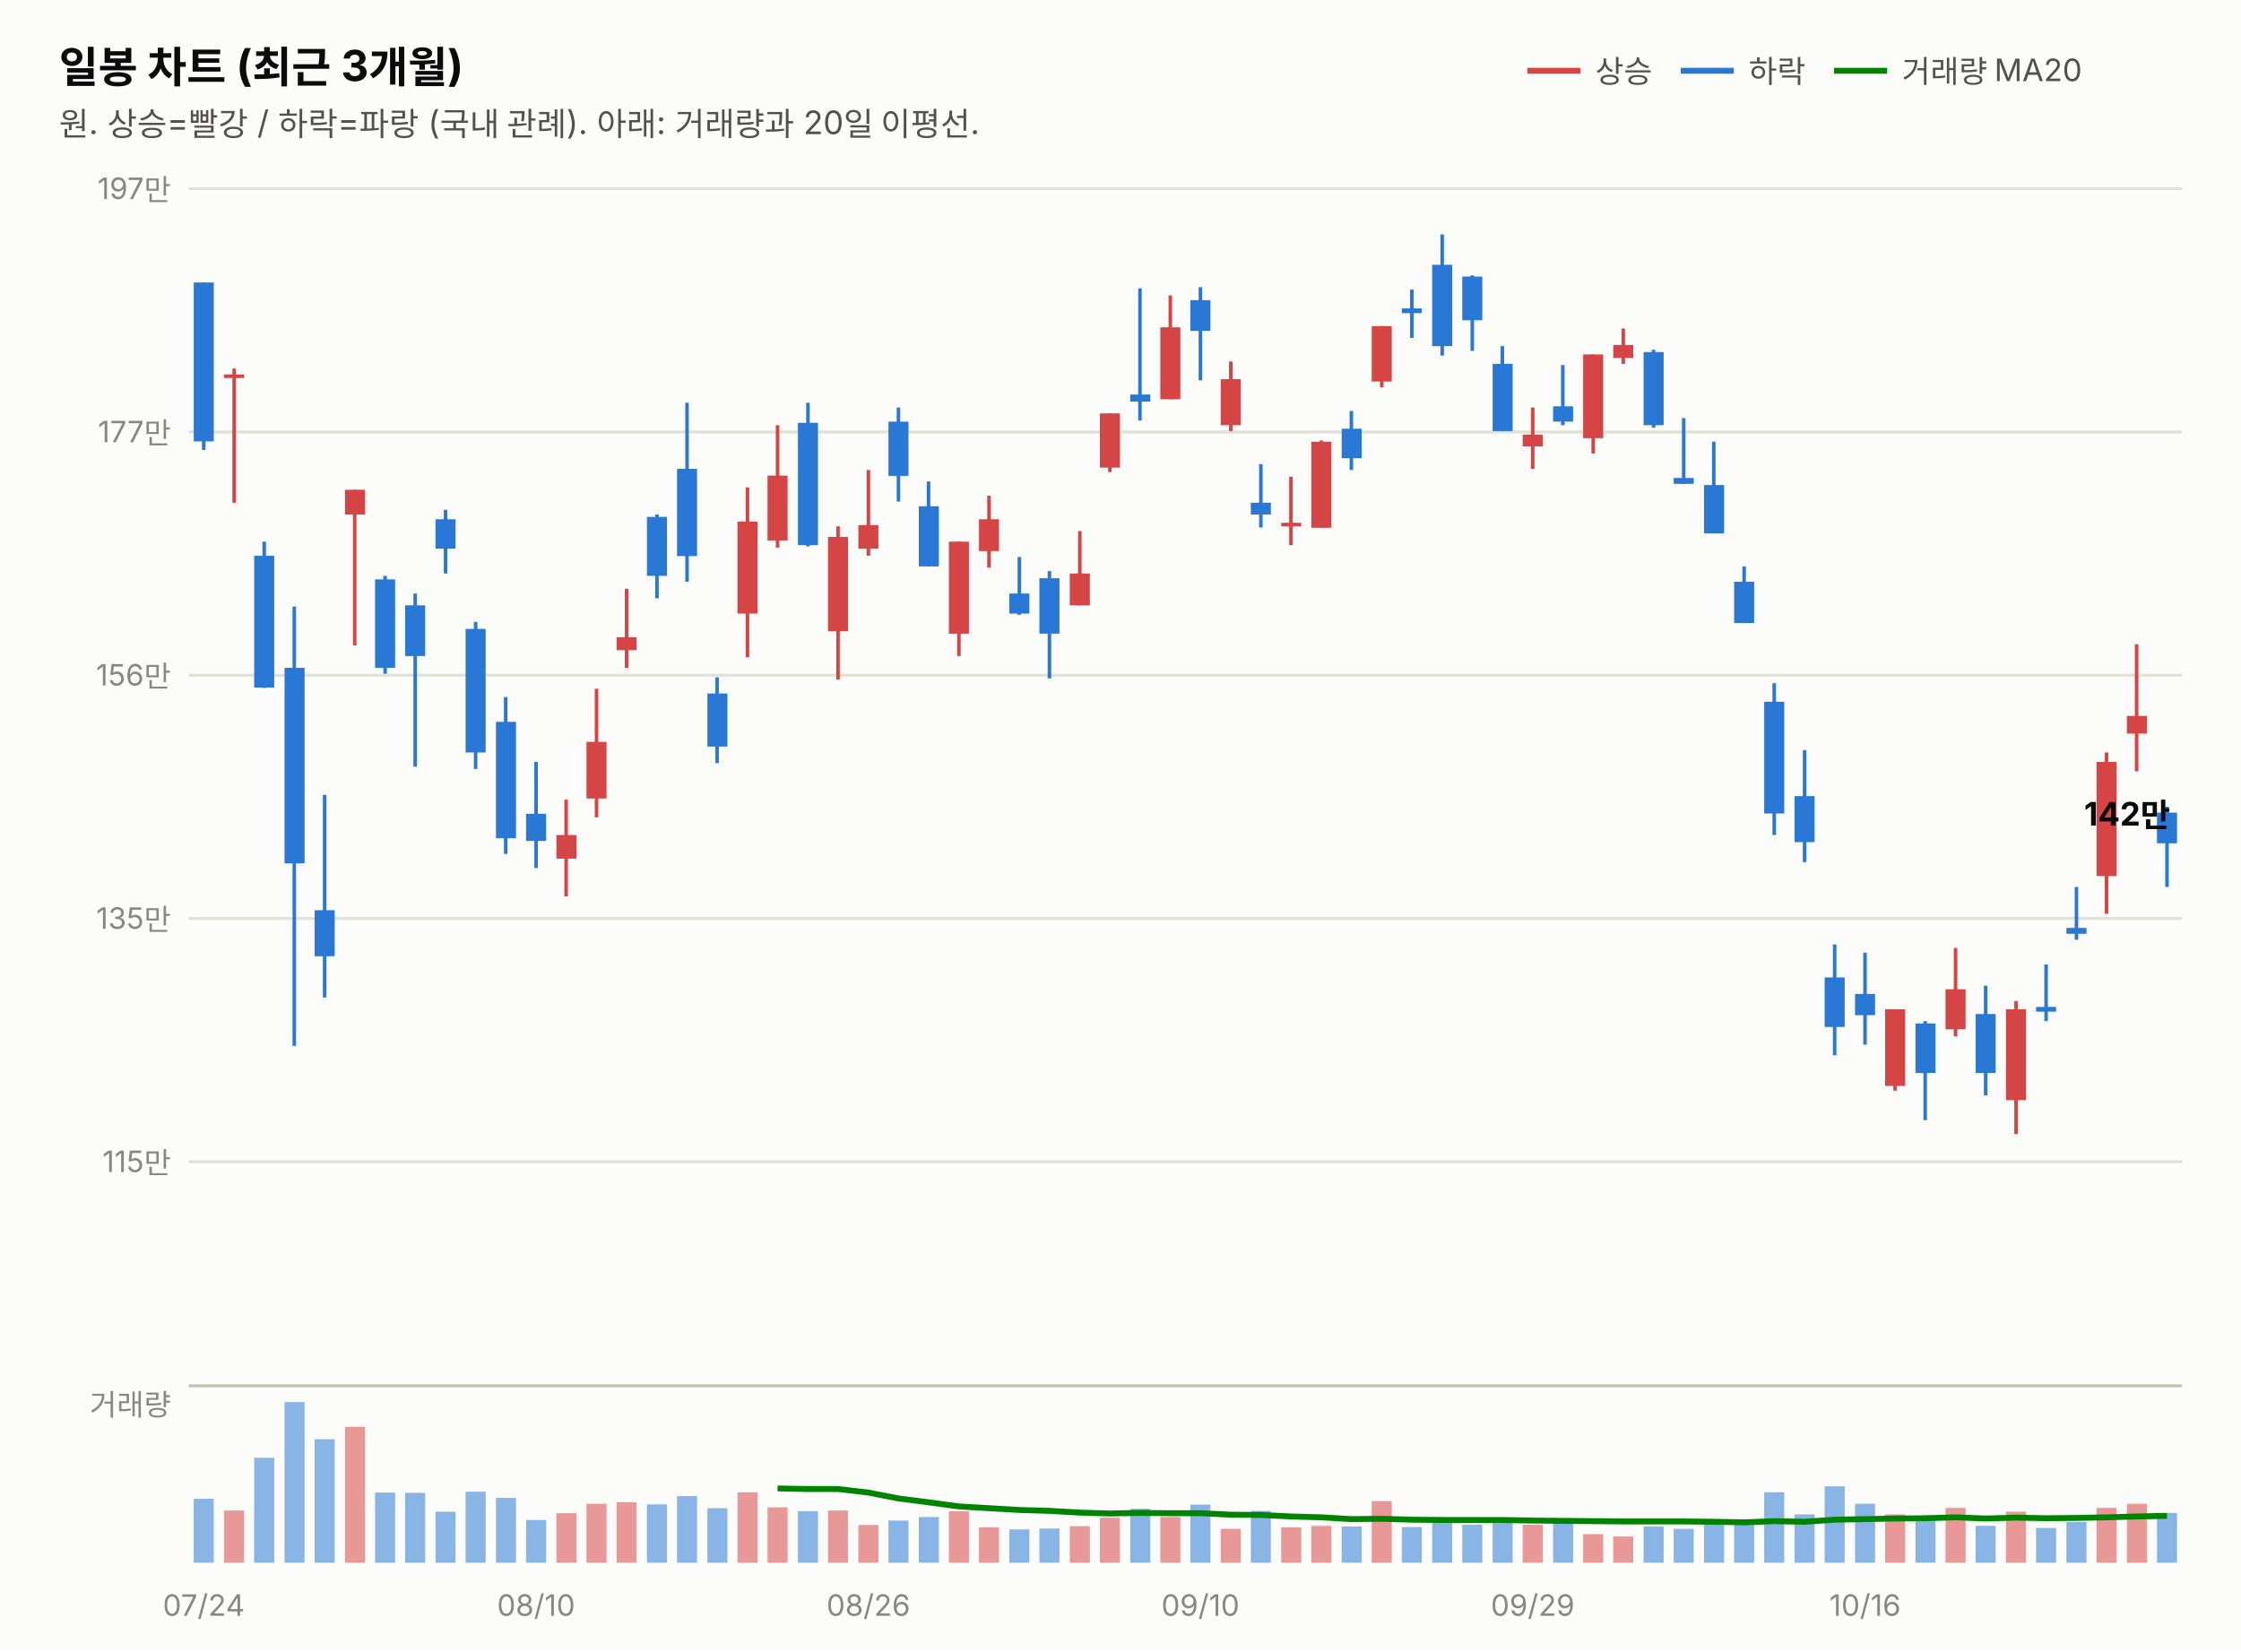
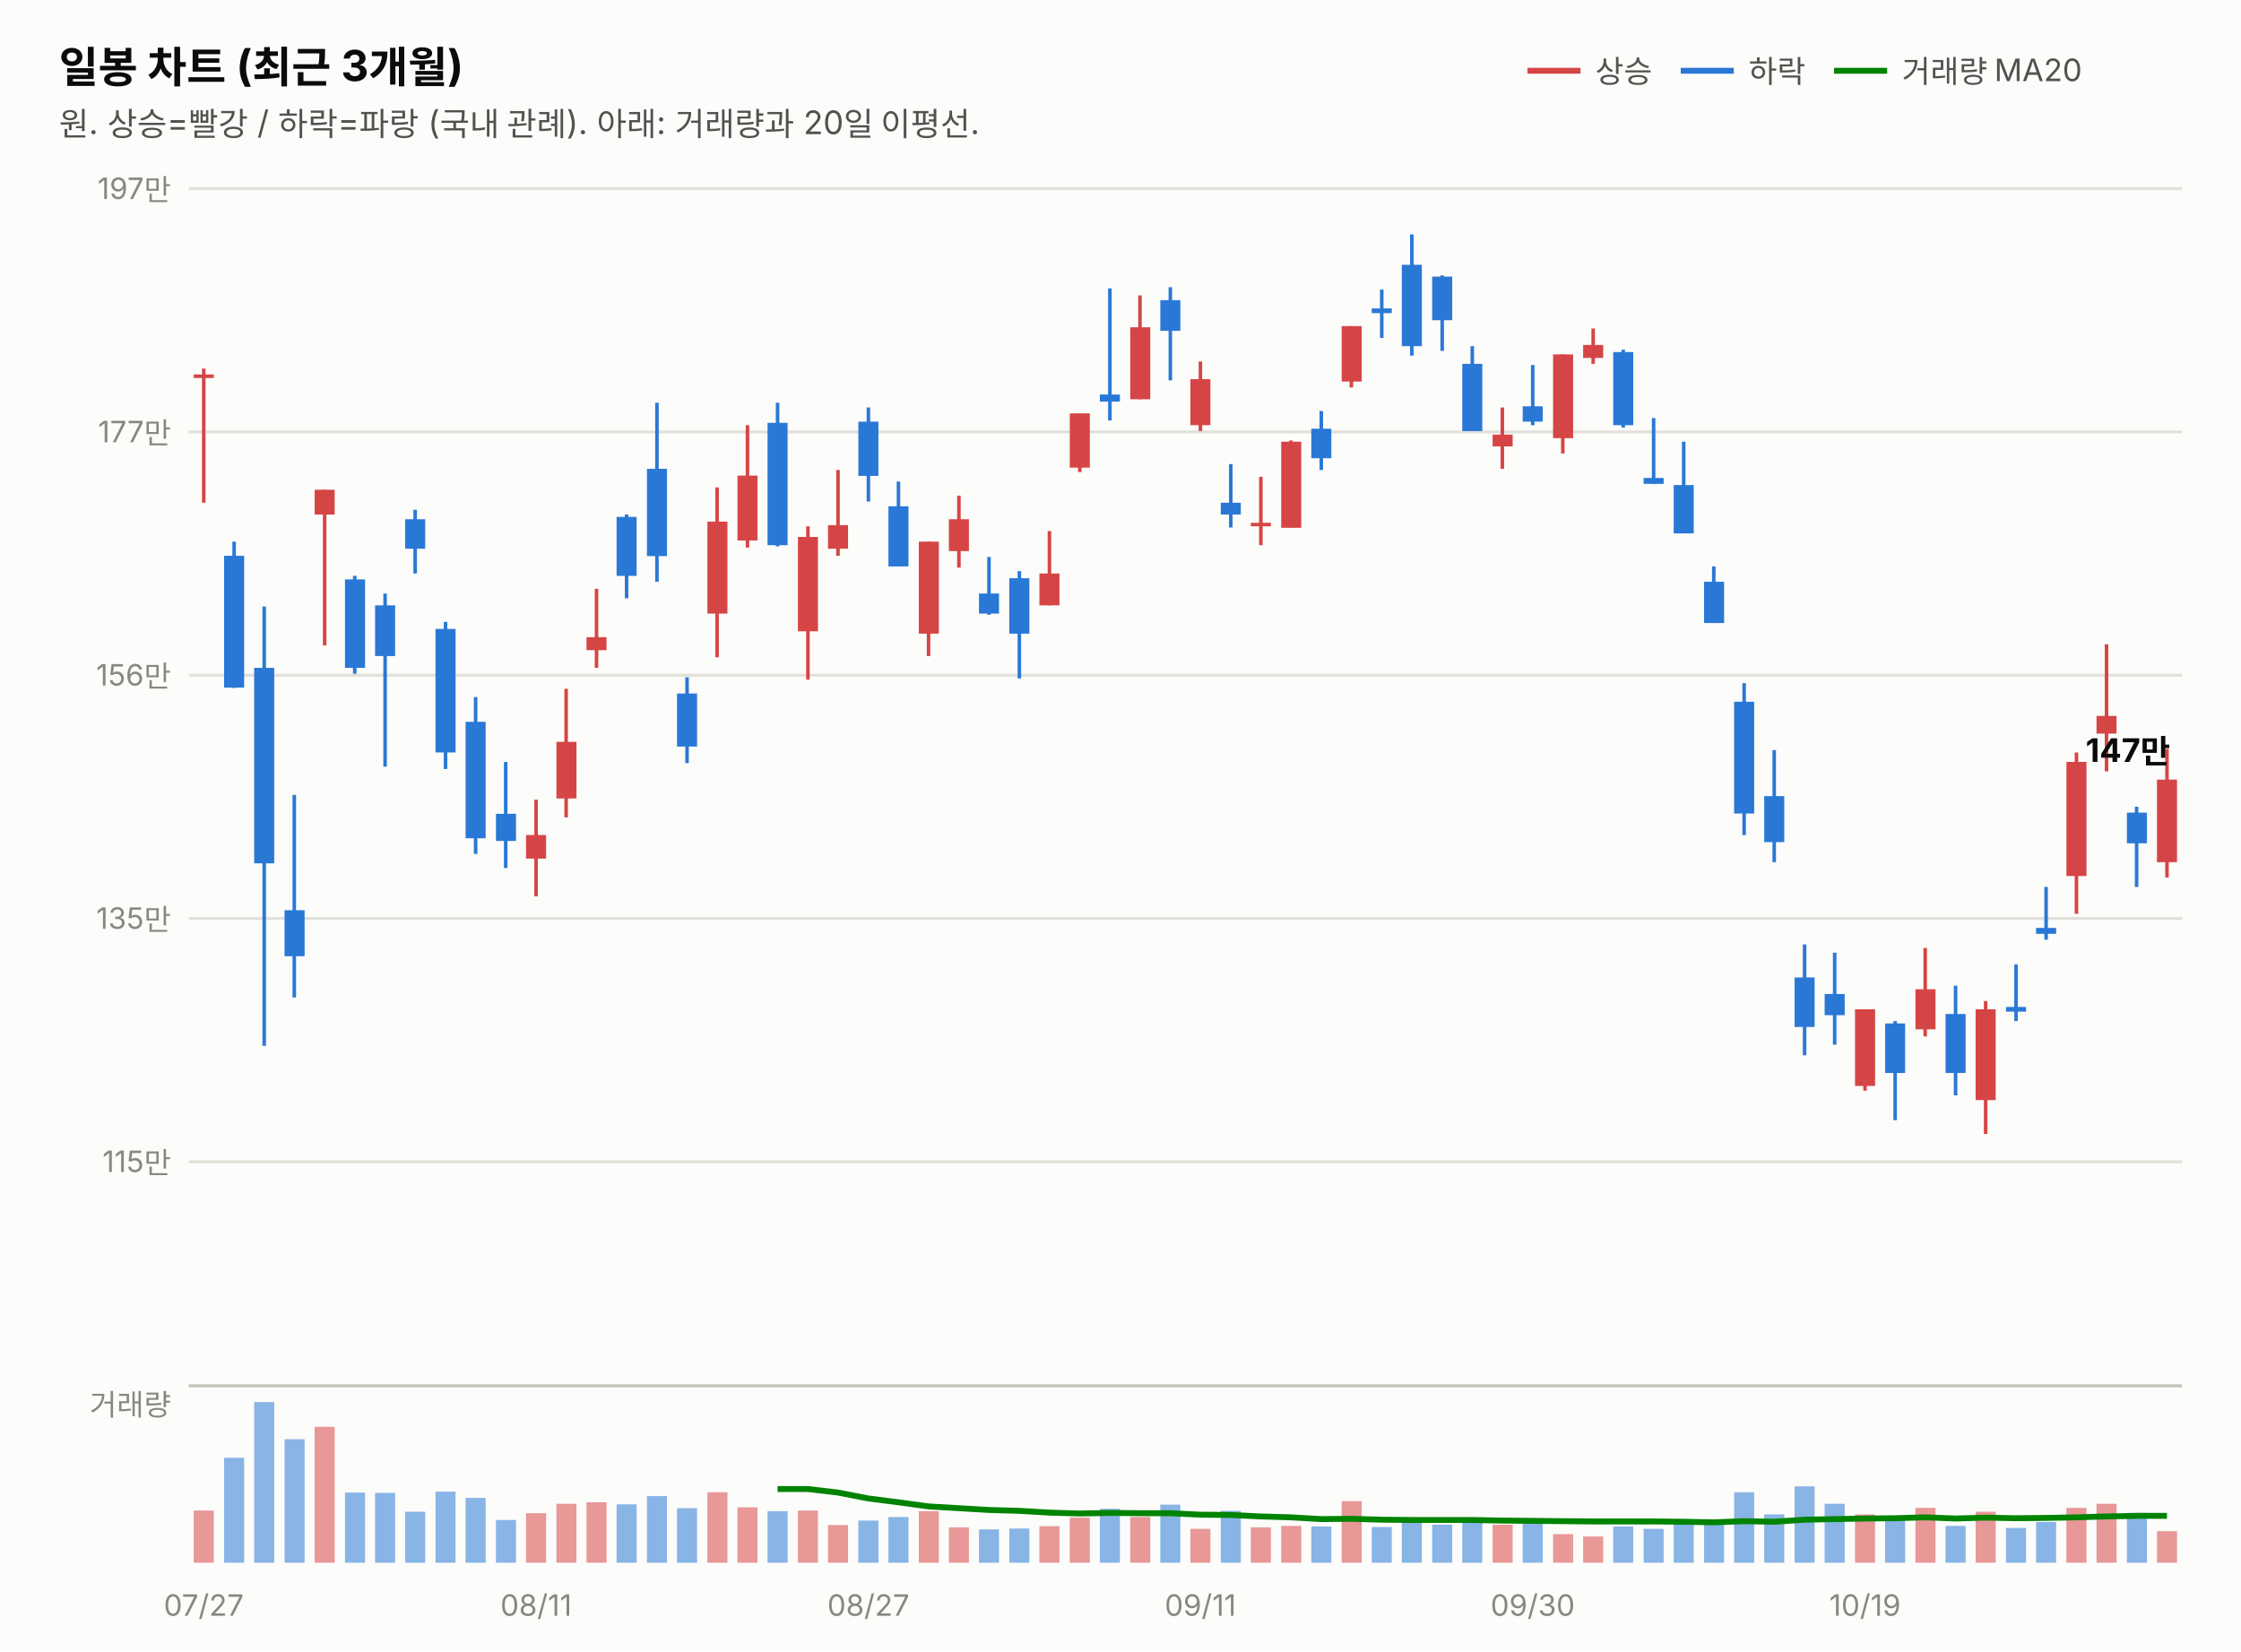
<svg xmlns="http://www.w3.org/2000/svg" width="760" height="560" viewBox="0 0 760 560" font-family="system-ui,-apple-system,&quot;Segoe UI&quot;,&quot;Malgun Gothic&quot;,&quot;Apple SD Gothic Neo&quot;,sans-serif">
  <rect width="760" height="560" fill="#fcfcfb" />
  <text x="20" y="28" font-size="14.5" font-weight="700" fill="#0b0b0b">일봉 차트 (최근 3개월)</text>
  <text x="20" y="46" font-size="11" fill="#52514e">원. 상승=빨강 / 하락=파랑 (국내 관례). 아래: 거래량과 20일 이평선.</text>
  <line x1="518" y1="24" x2="536" y2="24" stroke="#d64545" stroke-width="2" />
  <text x="541" y="28" font-size="10.5" fill="#52514e">상승</text>
  <line x1="570" y1="24" x2="588" y2="24" stroke="#2a78d6" stroke-width="2" />
  <text x="593" y="28" font-size="10.5" fill="#52514e">하락</text>
  <line x1="622" y1="24" x2="640" y2="24" stroke="#008300" stroke-width="2" />
  <text x="645" y="28" font-size="10.5" fill="#52514e">거래량 MA20</text>
  <line x1="64" y1="394.0" x2="740" y2="394.0" stroke="#e1e0d9" stroke-width="1" />
  <text x="58" y="397.5" font-size="10" fill="#898781" text-anchor="end" style="font-variant-numeric:tabular-nums">115만</text>
  <line x1="64" y1="311.5" x2="740" y2="311.5" stroke="#e1e0d9" stroke-width="1" />
  <text x="58" y="315.0" font-size="10" fill="#898781" text-anchor="end" style="font-variant-numeric:tabular-nums">135만</text>
  <line x1="64" y1="229.0" x2="740" y2="229.0" stroke="#e1e0d9" stroke-width="1" />
  <text x="58" y="232.5" font-size="10" fill="#898781" text-anchor="end" style="font-variant-numeric:tabular-nums">156만</text>
  <line x1="64" y1="146.5" x2="740" y2="146.5" stroke="#e1e0d9" stroke-width="1" />
  <text x="58" y="150.0" font-size="10" fill="#898781" text-anchor="end" style="font-variant-numeric:tabular-nums">177만</text>
  <line x1="64" y1="64.0" x2="740" y2="64.0" stroke="#e1e0d9" stroke-width="1" />
  <text x="58" y="67.5" font-size="10" fill="#898781" text-anchor="end" style="font-variant-numeric:tabular-nums">197만</text>
-   <line x1="69.1" y1="95.8" x2="69.1" y2="152.6" stroke="#2a78d6" stroke-width="1.2" />
-   <rect x="65.7" y="95.8" width="6.8" height="53.9" fill="#2a78d6" />
-   <line x1="79.4" y1="125.0" x2="79.4" y2="170.5" stroke="#d64545" stroke-width="1.2" />
-   <rect x="76.0" y="127.0" width="6.8" height="1.2" fill="#d64545" />
-   <line x1="89.6" y1="183.7" x2="89.6" y2="233.3" stroke="#2a78d6" stroke-width="1.2" />
-   <rect x="86.2" y="188.5" width="6.8" height="44.7" fill="#2a78d6" />
-   <line x1="99.8" y1="205.7" x2="99.8" y2="354.7" stroke="#2a78d6" stroke-width="1.2" />
-   <rect x="96.5" y="226.5" width="6.8" height="66.3" fill="#2a78d6" />
-   <line x1="110.1" y1="269.6" x2="110.1" y2="338.3" stroke="#2a78d6" stroke-width="1.2" />
-   <rect x="106.7" y="308.7" width="6.8" height="15.6" fill="#2a78d6" />
-   <line x1="120.3" y1="166.1" x2="120.3" y2="218.9" stroke="#d64545" stroke-width="1.2" />
-   <rect x="117.0" y="166.1" width="6.8" height="8.4" fill="#d64545" />
-   <line x1="130.6" y1="195.3" x2="130.6" y2="228.5" stroke="#2a78d6" stroke-width="1.2" />
-   <rect x="127.2" y="196.5" width="6.8" height="30.0" fill="#2a78d6" />
-   <line x1="140.8" y1="201.3" x2="140.8" y2="260.0" stroke="#2a78d6" stroke-width="1.2" />
-   <rect x="137.4" y="205.3" width="6.8" height="17.2" fill="#2a78d6" />
-   <line x1="151.1" y1="172.9" x2="151.1" y2="194.5" stroke="#2a78d6" stroke-width="1.2" />
-   <rect x="147.7" y="176.1" width="6.8" height="10.0" fill="#2a78d6" />
-   <line x1="161.3" y1="210.9" x2="161.3" y2="260.8" stroke="#2a78d6" stroke-width="1.2" />
-   <rect x="157.9" y="213.3" width="6.8" height="41.9" fill="#2a78d6" />
-   <line x1="171.5" y1="236.4" x2="171.5" y2="289.6" stroke="#2a78d6" stroke-width="1.2" />
-   <rect x="168.2" y="244.8" width="6.8" height="39.5" fill="#2a78d6" />
-   <line x1="181.8" y1="258.4" x2="181.8" y2="294.4" stroke="#2a78d6" stroke-width="1.2" />
-   <rect x="178.4" y="276.0" width="6.8" height="9.2" fill="#2a78d6" />
-   <line x1="192.0" y1="271.2" x2="192.0" y2="304.0" stroke="#d64545" stroke-width="1.2" />
-   <rect x="188.7" y="283.2" width="6.8" height="8.0" fill="#d64545" />
-   <line x1="202.3" y1="233.6" x2="202.3" y2="277.2" stroke="#d64545" stroke-width="1.2" />
-   <rect x="198.9" y="251.6" width="6.8" height="19.2" fill="#d64545" />
-   <line x1="212.5" y1="199.7" x2="212.5" y2="226.5" stroke="#d64545" stroke-width="1.2" />
-   <rect x="209.1" y="216.1" width="6.8" height="4.4" fill="#d64545" />
-   <line x1="222.8" y1="174.5" x2="222.8" y2="202.9" stroke="#2a78d6" stroke-width="1.2" />
-   <rect x="219.4" y="175.3" width="6.8" height="20.0" fill="#2a78d6" />
-   <line x1="233.0" y1="136.6" x2="233.0" y2="197.3" stroke="#2a78d6" stroke-width="1.2" />
-   <rect x="229.6" y="159.0" width="6.8" height="29.6" fill="#2a78d6" />
-   <line x1="243.2" y1="229.7" x2="243.2" y2="258.8" stroke="#2a78d6" stroke-width="1.2" />
-   <rect x="239.9" y="235.2" width="6.8" height="18.0" fill="#2a78d6" />
-   <line x1="253.5" y1="165.3" x2="253.5" y2="222.9" stroke="#d64545" stroke-width="1.2" />
-   <rect x="250.1" y="176.9" width="6.8" height="31.2" fill="#d64545" />
-   <line x1="263.7" y1="144.2" x2="263.7" y2="185.7" stroke="#d64545" stroke-width="1.2" />
-   <rect x="260.3" y="161.3" width="6.8" height="22.0" fill="#d64545" />
-   <line x1="274.0" y1="136.6" x2="274.0" y2="185.3" stroke="#2a78d6" stroke-width="1.2" />
-   <rect x="270.6" y="143.4" width="6.8" height="41.5" fill="#2a78d6" />
-   <line x1="284.2" y1="178.5" x2="284.2" y2="230.5" stroke="#d64545" stroke-width="1.2" />
-   <rect x="280.8" y="182.1" width="6.8" height="32.0" fill="#d64545" />
-   <line x1="294.5" y1="159.4" x2="294.5" y2="188.5" stroke="#d64545" stroke-width="1.2" />
-   <rect x="291.1" y="178.1" width="6.8" height="8.0" fill="#d64545" />
-   <line x1="304.7" y1="138.2" x2="304.7" y2="170.1" stroke="#2a78d6" stroke-width="1.2" />
-   <rect x="301.3" y="143.0" width="6.8" height="18.4" fill="#2a78d6" />
-   <line x1="314.9" y1="163.3" x2="314.9" y2="192.1" stroke="#2a78d6" stroke-width="1.2" />
-   <rect x="311.6" y="171.7" width="6.8" height="20.4" fill="#2a78d6" />
-   <line x1="325.2" y1="183.7" x2="325.2" y2="222.5" stroke="#d64545" stroke-width="1.2" />
-   <rect x="321.8" y="183.7" width="6.8" height="31.2" fill="#d64545" />
-   <line x1="335.4" y1="168.1" x2="335.4" y2="192.5" stroke="#d64545" stroke-width="1.2" />
-   <rect x="332.0" y="176.1" width="6.8" height="10.8" fill="#d64545" />
-   <line x1="345.7" y1="188.9" x2="345.7" y2="208.5" stroke="#2a78d6" stroke-width="1.2" />
-   <rect x="342.3" y="201.3" width="6.8" height="6.8" fill="#2a78d6" />
-   <line x1="355.9" y1="193.7" x2="355.9" y2="230.1" stroke="#2a78d6" stroke-width="1.2" />
-   <rect x="352.5" y="196.1" width="6.8" height="18.8" fill="#2a78d6" />
-   <line x1="366.2" y1="180.1" x2="366.2" y2="205.3" stroke="#d64545" stroke-width="1.2" />
-   <rect x="362.8" y="194.5" width="6.8" height="10.8" fill="#d64545" />
-   <line x1="376.4" y1="140.2" x2="376.4" y2="160.1" stroke="#d64545" stroke-width="1.2" />
-   <rect x="373.0" y="140.2" width="6.8" height="18.4" fill="#d64545" />
-   <line x1="386.6" y1="97.8" x2="386.6" y2="142.6" stroke="#2a78d6" stroke-width="1.2" />
-   <rect x="383.3" y="133.8" width="6.8" height="2.4" fill="#2a78d6" />
-   <line x1="396.9" y1="100.2" x2="396.9" y2="135.4" stroke="#d64545" stroke-width="1.2" />
-   <rect x="393.5" y="111.0" width="6.8" height="24.4" fill="#d64545" />
-   <line x1="407.1" y1="97.4" x2="407.1" y2="129.0" stroke="#2a78d6" stroke-width="1.2" />
-   <rect x="403.7" y="101.8" width="6.8" height="10.4" fill="#2a78d6" />
-   <line x1="417.4" y1="122.6" x2="417.4" y2="146.2" stroke="#d64545" stroke-width="1.2" />
-   <rect x="414.0" y="128.6" width="6.8" height="15.6" fill="#d64545" />
-   <line x1="427.6" y1="157.4" x2="427.6" y2="178.9" stroke="#2a78d6" stroke-width="1.2" />
-   <rect x="424.2" y="170.5" width="6.8" height="4.0" fill="#2a78d6" />
-   <line x1="437.8" y1="161.7" x2="437.8" y2="184.9" stroke="#d64545" stroke-width="1.2" />
-   <rect x="434.5" y="177.3" width="6.8" height="1.2" fill="#d64545" />
-   <line x1="448.1" y1="149.4" x2="448.1" y2="178.9" stroke="#d64545" stroke-width="1.2" />
-   <rect x="444.7" y="149.8" width="6.8" height="29.2" fill="#d64545" />
-   <line x1="458.3" y1="139.4" x2="458.3" y2="159.4" stroke="#2a78d6" stroke-width="1.2" />
-   <rect x="455.0" y="145.4" width="6.8" height="10.0" fill="#2a78d6" />
-   <line x1="468.6" y1="110.6" x2="468.6" y2="131.4" stroke="#d64545" stroke-width="1.2" />
-   <rect x="465.2" y="110.6" width="6.8" height="18.8" fill="#d64545" />
-   <line x1="478.8" y1="98.2" x2="478.8" y2="114.6" stroke="#2a78d6" stroke-width="1.2" />
-   <rect x="475.4" y="104.6" width="6.8" height="1.6" fill="#2a78d6" />
-   <line x1="489.1" y1="79.5" x2="489.1" y2="120.6" stroke="#2a78d6" stroke-width="1.2" />
-   <rect x="485.7" y="89.8" width="6.8" height="27.6" fill="#2a78d6" />
-   <line x1="499.3" y1="93.4" x2="499.3" y2="119.0" stroke="#2a78d6" stroke-width="1.2" />
-   <rect x="495.9" y="93.8" width="6.8" height="14.8" fill="#2a78d6" />
-   <line x1="509.5" y1="117.4" x2="509.5" y2="146.2" stroke="#2a78d6" stroke-width="1.2" />
-   <rect x="506.2" y="123.4" width="6.8" height="22.8" fill="#2a78d6" />
-   <line x1="519.8" y1="138.2" x2="519.8" y2="159.0" stroke="#d64545" stroke-width="1.2" />
-   <rect x="516.4" y="147.4" width="6.8" height="4.0" fill="#d64545" />
-   <line x1="530.0" y1="123.8" x2="530.0" y2="144.2" stroke="#2a78d6" stroke-width="1.2" />
-   <rect x="526.7" y="137.8" width="6.8" height="5.2" fill="#2a78d6" />
-   <line x1="540.3" y1="120.2" x2="540.3" y2="153.8" stroke="#d64545" stroke-width="1.2" />
-   <rect x="536.9" y="120.2" width="6.8" height="28.4" fill="#d64545" />
-   <line x1="550.5" y1="111.4" x2="550.5" y2="123.4" stroke="#d64545" stroke-width="1.2" />
-   <rect x="547.1" y="117.0" width="6.8" height="4.4" fill="#d64545" />
-   <line x1="560.8" y1="118.6" x2="560.8" y2="145.0" stroke="#2a78d6" stroke-width="1.2" />
-   <rect x="557.4" y="119.4" width="6.8" height="24.8" fill="#2a78d6" />
-   <line x1="571.0" y1="141.8" x2="571.0" y2="164.1" stroke="#2a78d6" stroke-width="1.2" />
-   <rect x="567.6" y="162.1" width="6.8" height="2.0" fill="#2a78d6" />
-   <line x1="581.2" y1="149.8" x2="581.2" y2="180.9" stroke="#2a78d6" stroke-width="1.2" />
-   <rect x="577.9" y="164.5" width="6.8" height="16.4" fill="#2a78d6" />
-   <line x1="591.5" y1="192.1" x2="591.5" y2="211.3" stroke="#2a78d6" stroke-width="1.2" />
-   <rect x="588.1" y="197.3" width="6.8" height="14.0" fill="#2a78d6" />
-   <line x1="601.7" y1="231.7" x2="601.7" y2="283.2" stroke="#2a78d6" stroke-width="1.2" />
-   <rect x="598.3" y="238.0" width="6.8" height="37.9" fill="#2a78d6" />
-   <line x1="612.0" y1="254.4" x2="612.0" y2="292.4" stroke="#2a78d6" stroke-width="1.2" />
-   <rect x="608.6" y="270.0" width="6.8" height="15.6" fill="#2a78d6" />
-   <line x1="622.2" y1="320.3" x2="622.2" y2="357.9" stroke="#2a78d6" stroke-width="1.2" />
-   <rect x="618.8" y="331.5" width="6.8" height="16.8" fill="#2a78d6" />
-   <line x1="632.5" y1="323.1" x2="632.5" y2="354.3" stroke="#2a78d6" stroke-width="1.2" />
-   <rect x="629.1" y="337.1" width="6.8" height="7.2" fill="#2a78d6" />
-   <line x1="642.7" y1="342.3" x2="642.7" y2="369.9" stroke="#d64545" stroke-width="1.2" />
-   <rect x="639.3" y="342.3" width="6.8" height="26.0" fill="#d64545" />
-   <line x1="652.9" y1="346.3" x2="652.9" y2="379.9" stroke="#2a78d6" stroke-width="1.2" />
-   <rect x="649.6" y="347.1" width="6.8" height="16.8" fill="#2a78d6" />
-   <line x1="663.2" y1="321.5" x2="663.2" y2="351.5" stroke="#d64545" stroke-width="1.2" />
-   <rect x="659.8" y="335.5" width="6.8" height="13.6" fill="#d64545" />
-   <line x1="673.4" y1="334.3" x2="673.4" y2="371.5" stroke="#2a78d6" stroke-width="1.2" />
-   <rect x="670.0" y="343.9" width="6.8" height="20.0" fill="#2a78d6" />
-   <line x1="683.7" y1="339.5" x2="683.7" y2="384.6" stroke="#d64545" stroke-width="1.2" />
-   <rect x="680.3" y="342.3" width="6.8" height="30.8" fill="#d64545" />
-   <line x1="693.9" y1="327.1" x2="693.9" y2="346.3" stroke="#2a78d6" stroke-width="1.2" />
-   <rect x="690.5" y="341.5" width="6.8" height="1.6" fill="#2a78d6" />
-   <line x1="704.2" y1="300.8" x2="704.2" y2="318.7" stroke="#2a78d6" stroke-width="1.2" />
-   <rect x="700.8" y="314.7" width="6.8" height="2.0" fill="#2a78d6" />
-   <line x1="714.4" y1="255.2" x2="714.4" y2="309.9" stroke="#d64545" stroke-width="1.2" />
-   <rect x="711.0" y="258.4" width="6.8" height="38.7" fill="#d64545" />
-   <line x1="724.6" y1="218.5" x2="724.6" y2="261.6" stroke="#d64545" stroke-width="1.2" />
-   <rect x="721.3" y="242.8" width="6.8" height="6.0" fill="#d64545" />
-   <line x1="734.9" y1="273.6" x2="734.9" y2="300.8" stroke="#2a78d6" stroke-width="1.2" />
-   <rect x="731.5" y="275.6" width="6.8" height="10.4" fill="#2a78d6" />
-   <text x="736" y="280.0" font-size="11" font-weight="700" fill="#0b0b0b" text-anchor="end" style="font-variant-numeric:tabular-nums">142만</text>
+   <line x1="69.1" y1="125.0" x2="69.1" y2="170.5" stroke="#d64545" stroke-width="1.2" />
+   <rect x="65.7" y="127.0" width="6.8" height="1.2" fill="#d64545" />
+   <line x1="79.4" y1="183.7" x2="79.4" y2="233.3" stroke="#2a78d6" stroke-width="1.2" />
+   <rect x="76.0" y="188.5" width="6.8" height="44.7" fill="#2a78d6" />
+   <line x1="89.6" y1="205.7" x2="89.6" y2="354.7" stroke="#2a78d6" stroke-width="1.2" />
+   <rect x="86.2" y="226.5" width="6.8" height="66.3" fill="#2a78d6" />
+   <line x1="99.8" y1="269.6" x2="99.8" y2="338.3" stroke="#2a78d6" stroke-width="1.2" />
+   <rect x="96.5" y="308.7" width="6.8" height="15.6" fill="#2a78d6" />
+   <line x1="110.1" y1="166.1" x2="110.1" y2="218.9" stroke="#d64545" stroke-width="1.2" />
+   <rect x="106.7" y="166.1" width="6.8" height="8.4" fill="#d64545" />
+   <line x1="120.3" y1="195.3" x2="120.3" y2="228.5" stroke="#2a78d6" stroke-width="1.2" />
+   <rect x="117.0" y="196.5" width="6.8" height="30.0" fill="#2a78d6" />
+   <line x1="130.6" y1="201.3" x2="130.6" y2="260.0" stroke="#2a78d6" stroke-width="1.2" />
+   <rect x="127.2" y="205.3" width="6.8" height="17.2" fill="#2a78d6" />
+   <line x1="140.8" y1="172.9" x2="140.8" y2="194.5" stroke="#2a78d6" stroke-width="1.2" />
+   <rect x="137.4" y="176.1" width="6.8" height="10.0" fill="#2a78d6" />
+   <line x1="151.1" y1="210.9" x2="151.1" y2="260.8" stroke="#2a78d6" stroke-width="1.2" />
+   <rect x="147.7" y="213.3" width="6.8" height="41.9" fill="#2a78d6" />
+   <line x1="161.3" y1="236.4" x2="161.3" y2="289.6" stroke="#2a78d6" stroke-width="1.2" />
+   <rect x="157.9" y="244.8" width="6.8" height="39.5" fill="#2a78d6" />
+   <line x1="171.5" y1="258.4" x2="171.5" y2="294.4" stroke="#2a78d6" stroke-width="1.2" />
+   <rect x="168.2" y="276.0" width="6.8" height="9.2" fill="#2a78d6" />
+   <line x1="181.8" y1="271.2" x2="181.8" y2="304.0" stroke="#d64545" stroke-width="1.2" />
+   <rect x="178.4" y="283.2" width="6.8" height="8.0" fill="#d64545" />
+   <line x1="192.0" y1="233.6" x2="192.0" y2="277.2" stroke="#d64545" stroke-width="1.2" />
+   <rect x="188.7" y="251.6" width="6.8" height="19.2" fill="#d64545" />
+   <line x1="202.3" y1="199.7" x2="202.3" y2="226.5" stroke="#d64545" stroke-width="1.2" />
+   <rect x="198.9" y="216.1" width="6.8" height="4.4" fill="#d64545" />
+   <line x1="212.5" y1="174.5" x2="212.5" y2="202.9" stroke="#2a78d6" stroke-width="1.2" />
+   <rect x="209.1" y="175.3" width="6.8" height="20.0" fill="#2a78d6" />
+   <line x1="222.8" y1="136.6" x2="222.8" y2="197.3" stroke="#2a78d6" stroke-width="1.2" />
+   <rect x="219.4" y="159.0" width="6.8" height="29.6" fill="#2a78d6" />
+   <line x1="233.0" y1="229.7" x2="233.0" y2="258.8" stroke="#2a78d6" stroke-width="1.2" />
+   <rect x="229.6" y="235.2" width="6.8" height="18.0" fill="#2a78d6" />
+   <line x1="243.2" y1="165.3" x2="243.2" y2="222.9" stroke="#d64545" stroke-width="1.2" />
+   <rect x="239.9" y="176.9" width="6.8" height="31.2" fill="#d64545" />
+   <line x1="253.5" y1="144.2" x2="253.5" y2="185.7" stroke="#d64545" stroke-width="1.2" />
+   <rect x="250.1" y="161.3" width="6.8" height="22.0" fill="#d64545" />
+   <line x1="263.7" y1="136.6" x2="263.7" y2="185.3" stroke="#2a78d6" stroke-width="1.2" />
+   <rect x="260.3" y="143.4" width="6.8" height="41.5" fill="#2a78d6" />
+   <line x1="274.0" y1="178.5" x2="274.0" y2="230.5" stroke="#d64545" stroke-width="1.2" />
+   <rect x="270.6" y="182.1" width="6.8" height="32.0" fill="#d64545" />
+   <line x1="284.2" y1="159.4" x2="284.2" y2="188.5" stroke="#d64545" stroke-width="1.2" />
+   <rect x="280.8" y="178.1" width="6.8" height="8.0" fill="#d64545" />
+   <line x1="294.5" y1="138.2" x2="294.5" y2="170.1" stroke="#2a78d6" stroke-width="1.2" />
+   <rect x="291.1" y="143.0" width="6.8" height="18.4" fill="#2a78d6" />
+   <line x1="304.7" y1="163.3" x2="304.7" y2="192.1" stroke="#2a78d6" stroke-width="1.2" />
+   <rect x="301.3" y="171.7" width="6.8" height="20.4" fill="#2a78d6" />
+   <line x1="314.9" y1="183.7" x2="314.9" y2="222.5" stroke="#d64545" stroke-width="1.2" />
+   <rect x="311.6" y="183.7" width="6.8" height="31.2" fill="#d64545" />
+   <line x1="325.2" y1="168.1" x2="325.2" y2="192.5" stroke="#d64545" stroke-width="1.2" />
+   <rect x="321.8" y="176.1" width="6.8" height="10.8" fill="#d64545" />
+   <line x1="335.4" y1="188.9" x2="335.4" y2="208.5" stroke="#2a78d6" stroke-width="1.2" />
+   <rect x="332.0" y="201.3" width="6.8" height="6.8" fill="#2a78d6" />
+   <line x1="345.7" y1="193.7" x2="345.7" y2="230.1" stroke="#2a78d6" stroke-width="1.2" />
+   <rect x="342.3" y="196.1" width="6.8" height="18.8" fill="#2a78d6" />
+   <line x1="355.9" y1="180.1" x2="355.9" y2="205.3" stroke="#d64545" stroke-width="1.2" />
+   <rect x="352.5" y="194.5" width="6.8" height="10.8" fill="#d64545" />
+   <line x1="366.2" y1="140.2" x2="366.2" y2="160.1" stroke="#d64545" stroke-width="1.2" />
+   <rect x="362.8" y="140.2" width="6.8" height="18.4" fill="#d64545" />
+   <line x1="376.4" y1="97.8" x2="376.4" y2="142.6" stroke="#2a78d6" stroke-width="1.2" />
+   <rect x="373.0" y="133.8" width="6.8" height="2.4" fill="#2a78d6" />
+   <line x1="386.6" y1="100.2" x2="386.6" y2="135.4" stroke="#d64545" stroke-width="1.2" />
+   <rect x="383.3" y="111.0" width="6.8" height="24.4" fill="#d64545" />
+   <line x1="396.9" y1="97.4" x2="396.9" y2="129.0" stroke="#2a78d6" stroke-width="1.2" />
+   <rect x="393.5" y="101.8" width="6.8" height="10.4" fill="#2a78d6" />
+   <line x1="407.1" y1="122.6" x2="407.1" y2="146.2" stroke="#d64545" stroke-width="1.2" />
+   <rect x="403.7" y="128.6" width="6.8" height="15.6" fill="#d64545" />
+   <line x1="417.4" y1="157.4" x2="417.4" y2="178.9" stroke="#2a78d6" stroke-width="1.2" />
+   <rect x="414.0" y="170.5" width="6.8" height="4.0" fill="#2a78d6" />
+   <line x1="427.6" y1="161.7" x2="427.6" y2="184.9" stroke="#d64545" stroke-width="1.2" />
+   <rect x="424.2" y="177.3" width="6.8" height="1.2" fill="#d64545" />
+   <line x1="437.8" y1="149.4" x2="437.8" y2="178.9" stroke="#d64545" stroke-width="1.2" />
+   <rect x="434.5" y="149.8" width="6.8" height="29.2" fill="#d64545" />
+   <line x1="448.1" y1="139.4" x2="448.1" y2="159.4" stroke="#2a78d6" stroke-width="1.2" />
+   <rect x="444.7" y="145.4" width="6.8" height="10.0" fill="#2a78d6" />
+   <line x1="458.3" y1="110.6" x2="458.3" y2="131.4" stroke="#d64545" stroke-width="1.2" />
+   <rect x="455.0" y="110.6" width="6.8" height="18.8" fill="#d64545" />
+   <line x1="468.6" y1="98.2" x2="468.6" y2="114.6" stroke="#2a78d6" stroke-width="1.2" />
+   <rect x="465.2" y="104.6" width="6.8" height="1.6" fill="#2a78d6" />
+   <line x1="478.8" y1="79.5" x2="478.8" y2="120.6" stroke="#2a78d6" stroke-width="1.2" />
+   <rect x="475.4" y="89.8" width="6.8" height="27.6" fill="#2a78d6" />
+   <line x1="489.1" y1="93.4" x2="489.1" y2="119.0" stroke="#2a78d6" stroke-width="1.2" />
+   <rect x="485.7" y="93.8" width="6.8" height="14.8" fill="#2a78d6" />
+   <line x1="499.3" y1="117.4" x2="499.3" y2="146.2" stroke="#2a78d6" stroke-width="1.2" />
+   <rect x="495.9" y="123.4" width="6.8" height="22.8" fill="#2a78d6" />
+   <line x1="509.5" y1="138.2" x2="509.5" y2="159.0" stroke="#d64545" stroke-width="1.2" />
+   <rect x="506.2" y="147.4" width="6.8" height="4.0" fill="#d64545" />
+   <line x1="519.8" y1="123.8" x2="519.8" y2="144.2" stroke="#2a78d6" stroke-width="1.2" />
+   <rect x="516.4" y="137.8" width="6.8" height="5.2" fill="#2a78d6" />
+   <line x1="530.0" y1="120.2" x2="530.0" y2="153.8" stroke="#d64545" stroke-width="1.2" />
+   <rect x="526.7" y="120.2" width="6.8" height="28.4" fill="#d64545" />
+   <line x1="540.3" y1="111.4" x2="540.3" y2="123.4" stroke="#d64545" stroke-width="1.2" />
+   <rect x="536.9" y="117.0" width="6.8" height="4.4" fill="#d64545" />
+   <line x1="550.5" y1="118.6" x2="550.5" y2="145.0" stroke="#2a78d6" stroke-width="1.2" />
+   <rect x="547.1" y="119.4" width="6.8" height="24.8" fill="#2a78d6" />
+   <line x1="560.8" y1="141.8" x2="560.8" y2="164.1" stroke="#2a78d6" stroke-width="1.2" />
+   <rect x="557.4" y="162.1" width="6.8" height="2.0" fill="#2a78d6" />
+   <line x1="571.0" y1="149.8" x2="571.0" y2="180.9" stroke="#2a78d6" stroke-width="1.2" />
+   <rect x="567.6" y="164.5" width="6.8" height="16.4" fill="#2a78d6" />
+   <line x1="581.2" y1="192.1" x2="581.2" y2="211.3" stroke="#2a78d6" stroke-width="1.2" />
+   <rect x="577.9" y="197.3" width="6.8" height="14.0" fill="#2a78d6" />
+   <line x1="591.5" y1="231.7" x2="591.5" y2="283.2" stroke="#2a78d6" stroke-width="1.2" />
+   <rect x="588.1" y="238.0" width="6.8" height="37.9" fill="#2a78d6" />
+   <line x1="601.7" y1="254.4" x2="601.7" y2="292.4" stroke="#2a78d6" stroke-width="1.2" />
+   <rect x="598.3" y="270.0" width="6.8" height="15.6" fill="#2a78d6" />
+   <line x1="612.0" y1="320.3" x2="612.0" y2="357.9" stroke="#2a78d6" stroke-width="1.2" />
+   <rect x="608.6" y="331.5" width="6.8" height="16.8" fill="#2a78d6" />
+   <line x1="622.2" y1="323.1" x2="622.2" y2="354.3" stroke="#2a78d6" stroke-width="1.2" />
+   <rect x="618.8" y="337.1" width="6.8" height="7.2" fill="#2a78d6" />
+   <line x1="632.5" y1="342.3" x2="632.5" y2="369.9" stroke="#d64545" stroke-width="1.2" />
+   <rect x="629.1" y="342.3" width="6.8" height="26.0" fill="#d64545" />
+   <line x1="642.7" y1="346.3" x2="642.7" y2="379.9" stroke="#2a78d6" stroke-width="1.2" />
+   <rect x="639.3" y="347.1" width="6.8" height="16.8" fill="#2a78d6" />
+   <line x1="652.9" y1="321.5" x2="652.9" y2="351.5" stroke="#d64545" stroke-width="1.2" />
+   <rect x="649.6" y="335.5" width="6.8" height="13.6" fill="#d64545" />
+   <line x1="663.2" y1="334.3" x2="663.2" y2="371.5" stroke="#2a78d6" stroke-width="1.2" />
+   <rect x="659.8" y="343.9" width="6.8" height="20.0" fill="#2a78d6" />
+   <line x1="673.4" y1="339.5" x2="673.4" y2="384.6" stroke="#d64545" stroke-width="1.2" />
+   <rect x="670.0" y="342.3" width="6.8" height="30.8" fill="#d64545" />
+   <line x1="683.7" y1="327.1" x2="683.7" y2="346.3" stroke="#2a78d6" stroke-width="1.2" />
+   <rect x="680.3" y="341.5" width="6.8" height="1.6" fill="#2a78d6" />
+   <line x1="693.9" y1="300.8" x2="693.9" y2="318.7" stroke="#2a78d6" stroke-width="1.2" />
+   <rect x="690.5" y="314.7" width="6.8" height="2.0" fill="#2a78d6" />
+   <line x1="704.2" y1="255.2" x2="704.2" y2="309.9" stroke="#d64545" stroke-width="1.2" />
+   <rect x="700.8" y="258.4" width="6.8" height="38.7" fill="#d64545" />
+   <line x1="714.4" y1="218.5" x2="714.4" y2="261.6" stroke="#d64545" stroke-width="1.2" />
+   <rect x="711.0" y="242.8" width="6.8" height="6.0" fill="#d64545" />
+   <line x1="724.6" y1="273.6" x2="724.6" y2="300.8" stroke="#2a78d6" stroke-width="1.2" />
+   <rect x="721.3" y="275.6" width="6.8" height="10.4" fill="#2a78d6" />
+   <line x1="734.9" y1="254.0" x2="734.9" y2="297.6" stroke="#d64545" stroke-width="1.2" />
+   <rect x="731.5" y="264.4" width="6.8" height="28.0" fill="#d64545" />
+   <text x="736" y="258.4" font-size="11" font-weight="700" fill="#0b0b0b" text-anchor="end" style="font-variant-numeric:tabular-nums">147만</text>
  <line x1="64" y1="470" x2="740" y2="470" stroke="#c3c2b7" stroke-width="1" />
  <text x="58" y="480" font-size="10" fill="#898781" text-anchor="end">거래량</text>
-   <rect x="65.7" y="508.3" width="6.8" height="21.7" fill="#2a78d6" opacity="0.55" />
-   <rect x="76.0" y="512.3" width="6.8" height="17.7" fill="#d64545" opacity="0.55" />
-   <rect x="86.2" y="494.4" width="6.8" height="35.6" fill="#2a78d6" opacity="0.55" />
-   <rect x="96.5" y="475.5" width="6.8" height="54.5" fill="#2a78d6" opacity="0.55" />
-   <rect x="106.7" y="488.1" width="6.8" height="41.9" fill="#2a78d6" opacity="0.55" />
-   <rect x="117.0" y="483.9" width="6.8" height="46.1" fill="#d64545" opacity="0.55" />
-   <rect x="127.2" y="506.2" width="6.8" height="23.8" fill="#2a78d6" opacity="0.55" />
-   <rect x="137.4" y="506.3" width="6.8" height="23.7" fill="#2a78d6" opacity="0.55" />
-   <rect x="147.7" y="512.7" width="6.8" height="17.3" fill="#2a78d6" opacity="0.55" />
-   <rect x="157.9" y="505.9" width="6.8" height="24.1" fill="#2a78d6" opacity="0.55" />
-   <rect x="168.2" y="508.0" width="6.8" height="22.0" fill="#2a78d6" opacity="0.55" />
-   <rect x="178.4" y="515.5" width="6.8" height="14.5" fill="#2a78d6" opacity="0.55" />
-   <rect x="188.7" y="513.2" width="6.8" height="16.8" fill="#d64545" opacity="0.55" />
-   <rect x="198.9" y="510.0" width="6.8" height="20.0" fill="#d64545" opacity="0.55" />
-   <rect x="209.1" y="509.5" width="6.8" height="20.5" fill="#d64545" opacity="0.55" />
-   <rect x="219.4" y="510.2" width="6.8" height="19.8" fill="#2a78d6" opacity="0.55" />
-   <rect x="229.6" y="507.4" width="6.8" height="22.6" fill="#2a78d6" opacity="0.55" />
-   <rect x="239.9" y="511.5" width="6.8" height="18.5" fill="#2a78d6" opacity="0.55" />
-   <rect x="250.1" y="506.1" width="6.8" height="23.9" fill="#d64545" opacity="0.55" />
-   <rect x="260.3" y="511.2" width="6.8" height="18.8" fill="#d64545" opacity="0.55" />
-   <rect x="270.6" y="512.5" width="6.8" height="17.5" fill="#2a78d6" opacity="0.55" />
-   <rect x="280.8" y="512.3" width="6.8" height="17.7" fill="#d64545" opacity="0.55" />
-   <rect x="291.1" y="517.2" width="6.8" height="12.8" fill="#d64545" opacity="0.55" />
-   <rect x="301.3" y="515.7" width="6.8" height="14.3" fill="#2a78d6" opacity="0.55" />
-   <rect x="311.6" y="514.5" width="6.8" height="15.5" fill="#2a78d6" opacity="0.55" />
-   <rect x="321.8" y="512.5" width="6.8" height="17.5" fill="#d64545" opacity="0.55" />
-   <rect x="332.0" y="518.0" width="6.8" height="12.0" fill="#d64545" opacity="0.55" />
-   <rect x="342.3" y="518.7" width="6.8" height="11.3" fill="#2a78d6" opacity="0.55" />
-   <rect x="352.5" y="518.4" width="6.8" height="11.6" fill="#2a78d6" opacity="0.55" />
-   <rect x="362.8" y="517.6" width="6.8" height="12.4" fill="#d64545" opacity="0.55" />
-   <rect x="373.0" y="514.7" width="6.8" height="15.3" fill="#d64545" opacity="0.55" />
-   <rect x="383.3" y="511.7" width="6.8" height="18.3" fill="#2a78d6" opacity="0.55" />
-   <rect x="393.5" y="514.5" width="6.8" height="15.5" fill="#d64545" opacity="0.55" />
-   <rect x="403.7" y="510.3" width="6.8" height="19.7" fill="#2a78d6" opacity="0.55" />
-   <rect x="414.0" y="518.5" width="6.8" height="11.5" fill="#d64545" opacity="0.55" />
-   <rect x="424.2" y="512.4" width="6.8" height="17.6" fill="#2a78d6" opacity="0.55" />
-   <rect x="434.5" y="518.0" width="6.8" height="12.0" fill="#d64545" opacity="0.55" />
-   <rect x="444.7" y="517.5" width="6.8" height="12.5" fill="#d64545" opacity="0.55" />
-   <rect x="455.0" y="517.7" width="6.8" height="12.3" fill="#2a78d6" opacity="0.55" />
-   <rect x="465.2" y="509.1" width="6.8" height="20.9" fill="#d64545" opacity="0.55" />
-   <rect x="475.4" y="517.9" width="6.8" height="12.1" fill="#2a78d6" opacity="0.55" />
-   <rect x="485.7" y="515.6" width="6.8" height="14.4" fill="#2a78d6" opacity="0.55" />
-   <rect x="495.9" y="517.1" width="6.8" height="12.9" fill="#2a78d6" opacity="0.55" />
-   <rect x="506.2" y="515.5" width="6.8" height="14.5" fill="#2a78d6" opacity="0.55" />
-   <rect x="516.4" y="517.1" width="6.8" height="12.9" fill="#d64545" opacity="0.55" />
-   <rect x="526.7" y="515.6" width="6.8" height="14.4" fill="#2a78d6" opacity="0.55" />
-   <rect x="536.9" y="520.3" width="6.8" height="9.7" fill="#d64545" opacity="0.55" />
-   <rect x="547.1" y="521.1" width="6.8" height="8.9" fill="#d64545" opacity="0.55" />
-   <rect x="557.4" y="517.7" width="6.8" height="12.3" fill="#2a78d6" opacity="0.55" />
-   <rect x="567.6" y="518.5" width="6.8" height="11.5" fill="#2a78d6" opacity="0.55" />
-   <rect x="577.9" y="515.9" width="6.8" height="14.1" fill="#2a78d6" opacity="0.55" />
-   <rect x="588.1" y="516.3" width="6.8" height="13.7" fill="#2a78d6" opacity="0.55" />
-   <rect x="598.3" y="506.1" width="6.8" height="23.9" fill="#2a78d6" opacity="0.55" />
-   <rect x="608.6" y="513.6" width="6.8" height="16.4" fill="#2a78d6" opacity="0.55" />
-   <rect x="618.8" y="504.1" width="6.8" height="25.9" fill="#2a78d6" opacity="0.55" />
-   <rect x="629.1" y="510.0" width="6.8" height="20.0" fill="#2a78d6" opacity="0.55" />
-   <rect x="639.3" y="513.6" width="6.8" height="16.4" fill="#d64545" opacity="0.55" />
-   <rect x="649.6" y="514.8" width="6.8" height="15.2" fill="#2a78d6" opacity="0.55" />
-   <rect x="659.8" y="511.4" width="6.8" height="18.6" fill="#d64545" opacity="0.55" />
-   <rect x="670.0" y="517.5" width="6.8" height="12.5" fill="#2a78d6" opacity="0.55" />
-   <rect x="680.3" y="512.7" width="6.8" height="17.3" fill="#d64545" opacity="0.55" />
-   <rect x="690.5" y="518.2" width="6.8" height="11.8" fill="#2a78d6" opacity="0.55" />
-   <rect x="700.8" y="516.2" width="6.8" height="13.8" fill="#2a78d6" opacity="0.55" />
-   <rect x="711.0" y="511.4" width="6.8" height="18.6" fill="#d64545" opacity="0.55" />
-   <rect x="721.3" y="510.0" width="6.8" height="20.0" fill="#d64545" opacity="0.55" />
-   <rect x="731.5" y="513.1" width="6.8" height="16.9" fill="#2a78d6" opacity="0.55" />
-   <path d="M263.7,504.8 L274.0,505.0 L284.2,505.0 L294.5,506.2 L304.7,508.2 L314.9,509.5 L325.2,510.9 L335.4,511.5 L345.7,512.1 L355.9,512.4 L366.2,513.0 L376.4,513.3 L386.6,513.1 L396.9,513.2 L407.1,513.2 L417.4,513.7 L427.6,513.8 L437.8,514.3 L448.1,514.6 L458.3,515.2 L468.6,515.1 L478.8,515.4 L489.1,515.5 L499.3,515.5 L509.5,515.5 L519.8,515.7 L530.0,515.8 L540.3,515.9 L550.5,516.0 L560.8,516.0 L571.0,516.0 L581.2,516.1 L591.5,516.3 L601.7,515.9 L612.0,516.1 L622.2,515.4 L632.5,515.2 L642.7,515.0 L652.9,514.9 L663.2,514.6 L673.4,515.0 L683.7,514.7 L693.9,514.9 L704.2,514.8 L714.4,514.6 L724.6,514.3 L734.9,514.1" fill="none" stroke="#008300" stroke-width="2" />
-   <text x="69.1" y="548" font-size="10" fill="#898781" text-anchor="middle">07/24</text>
-   <text x="181.8" y="548" font-size="10" fill="#898781" text-anchor="middle">08/10</text>
-   <text x="294.5" y="548" font-size="10" fill="#898781" text-anchor="middle">08/26</text>
-   <text x="407.1" y="548" font-size="10" fill="#898781" text-anchor="middle">09/10</text>
-   <text x="519.8" y="548" font-size="10" fill="#898781" text-anchor="middle">09/29</text>
-   <text x="632.5" y="548" font-size="10" fill="#898781" text-anchor="middle">10/16</text>
+   <rect x="65.7" y="512.3" width="6.8" height="17.7" fill="#d64545" opacity="0.55" />
+   <rect x="76.0" y="494.4" width="6.8" height="35.6" fill="#2a78d6" opacity="0.55" />
+   <rect x="86.2" y="475.5" width="6.8" height="54.5" fill="#2a78d6" opacity="0.55" />
+   <rect x="96.5" y="488.1" width="6.8" height="41.9" fill="#2a78d6" opacity="0.55" />
+   <rect x="106.7" y="483.9" width="6.8" height="46.1" fill="#d64545" opacity="0.55" />
+   <rect x="117.0" y="506.2" width="6.8" height="23.8" fill="#2a78d6" opacity="0.55" />
+   <rect x="127.2" y="506.3" width="6.8" height="23.7" fill="#2a78d6" opacity="0.55" />
+   <rect x="137.4" y="512.7" width="6.8" height="17.3" fill="#2a78d6" opacity="0.55" />
+   <rect x="147.7" y="505.9" width="6.8" height="24.1" fill="#2a78d6" opacity="0.55" />
+   <rect x="157.9" y="508.0" width="6.8" height="22.0" fill="#2a78d6" opacity="0.55" />
+   <rect x="168.2" y="515.5" width="6.8" height="14.5" fill="#2a78d6" opacity="0.55" />
+   <rect x="178.4" y="513.2" width="6.8" height="16.8" fill="#d64545" opacity="0.55" />
+   <rect x="188.7" y="510.0" width="6.8" height="20.0" fill="#d64545" opacity="0.55" />
+   <rect x="198.9" y="509.5" width="6.8" height="20.5" fill="#d64545" opacity="0.55" />
+   <rect x="209.1" y="510.2" width="6.8" height="19.8" fill="#2a78d6" opacity="0.55" />
+   <rect x="219.4" y="507.4" width="6.8" height="22.6" fill="#2a78d6" opacity="0.55" />
+   <rect x="229.6" y="511.5" width="6.8" height="18.5" fill="#2a78d6" opacity="0.55" />
+   <rect x="239.9" y="506.1" width="6.8" height="23.9" fill="#d64545" opacity="0.55" />
+   <rect x="250.1" y="511.2" width="6.8" height="18.8" fill="#d64545" opacity="0.55" />
+   <rect x="260.3" y="512.5" width="6.8" height="17.5" fill="#2a78d6" opacity="0.55" />
+   <rect x="270.6" y="512.3" width="6.8" height="17.7" fill="#d64545" opacity="0.55" />
+   <rect x="280.8" y="517.2" width="6.8" height="12.8" fill="#d64545" opacity="0.55" />
+   <rect x="291.1" y="515.7" width="6.8" height="14.3" fill="#2a78d6" opacity="0.55" />
+   <rect x="301.3" y="514.5" width="6.8" height="15.5" fill="#2a78d6" opacity="0.55" />
+   <rect x="311.6" y="512.5" width="6.8" height="17.5" fill="#d64545" opacity="0.55" />
+   <rect x="321.8" y="518.0" width="6.8" height="12.0" fill="#d64545" opacity="0.55" />
+   <rect x="332.0" y="518.7" width="6.8" height="11.3" fill="#2a78d6" opacity="0.55" />
+   <rect x="342.3" y="518.4" width="6.8" height="11.6" fill="#2a78d6" opacity="0.55" />
+   <rect x="352.5" y="517.6" width="6.8" height="12.4" fill="#d64545" opacity="0.55" />
+   <rect x="362.8" y="514.7" width="6.8" height="15.3" fill="#d64545" opacity="0.55" />
+   <rect x="373.0" y="511.7" width="6.8" height="18.3" fill="#2a78d6" opacity="0.55" />
+   <rect x="383.3" y="514.5" width="6.8" height="15.5" fill="#d64545" opacity="0.55" />
+   <rect x="393.5" y="510.3" width="6.8" height="19.7" fill="#2a78d6" opacity="0.55" />
+   <rect x="403.7" y="518.5" width="6.8" height="11.5" fill="#d64545" opacity="0.55" />
+   <rect x="414.0" y="512.4" width="6.8" height="17.6" fill="#2a78d6" opacity="0.55" />
+   <rect x="424.2" y="518.0" width="6.8" height="12.0" fill="#d64545" opacity="0.55" />
+   <rect x="434.5" y="517.5" width="6.8" height="12.5" fill="#d64545" opacity="0.55" />
+   <rect x="444.7" y="517.7" width="6.8" height="12.3" fill="#2a78d6" opacity="0.55" />
+   <rect x="455.0" y="509.1" width="6.8" height="20.9" fill="#d64545" opacity="0.55" />
+   <rect x="465.2" y="517.9" width="6.8" height="12.1" fill="#2a78d6" opacity="0.55" />
+   <rect x="475.4" y="515.6" width="6.8" height="14.4" fill="#2a78d6" opacity="0.55" />
+   <rect x="485.7" y="517.1" width="6.8" height="12.9" fill="#2a78d6" opacity="0.55" />
+   <rect x="495.9" y="515.5" width="6.8" height="14.5" fill="#2a78d6" opacity="0.55" />
+   <rect x="506.2" y="517.1" width="6.8" height="12.9" fill="#d64545" opacity="0.55" />
+   <rect x="516.4" y="515.6" width="6.8" height="14.4" fill="#2a78d6" opacity="0.55" />
+   <rect x="526.7" y="520.3" width="6.8" height="9.7" fill="#d64545" opacity="0.55" />
+   <rect x="536.9" y="521.1" width="6.8" height="8.9" fill="#d64545" opacity="0.55" />
+   <rect x="547.1" y="517.7" width="6.8" height="12.3" fill="#2a78d6" opacity="0.55" />
+   <rect x="557.4" y="518.5" width="6.8" height="11.5" fill="#2a78d6" opacity="0.55" />
+   <rect x="567.6" y="515.9" width="6.8" height="14.1" fill="#2a78d6" opacity="0.55" />
+   <rect x="577.9" y="516.3" width="6.8" height="13.7" fill="#2a78d6" opacity="0.55" />
+   <rect x="588.1" y="506.1" width="6.8" height="23.9" fill="#2a78d6" opacity="0.55" />
+   <rect x="598.3" y="513.6" width="6.8" height="16.4" fill="#2a78d6" opacity="0.55" />
+   <rect x="608.6" y="504.1" width="6.8" height="25.9" fill="#2a78d6" opacity="0.55" />
+   <rect x="618.8" y="510.0" width="6.8" height="20.0" fill="#2a78d6" opacity="0.55" />
+   <rect x="629.1" y="513.6" width="6.8" height="16.4" fill="#d64545" opacity="0.55" />
+   <rect x="639.3" y="514.8" width="6.8" height="15.2" fill="#2a78d6" opacity="0.55" />
+   <rect x="649.6" y="511.4" width="6.8" height="18.6" fill="#d64545" opacity="0.55" />
+   <rect x="659.8" y="517.5" width="6.8" height="12.5" fill="#2a78d6" opacity="0.55" />
+   <rect x="670.0" y="512.7" width="6.8" height="17.3" fill="#d64545" opacity="0.55" />
+   <rect x="680.3" y="518.2" width="6.8" height="11.8" fill="#2a78d6" opacity="0.55" />
+   <rect x="690.5" y="516.2" width="6.8" height="13.8" fill="#2a78d6" opacity="0.55" />
+   <rect x="700.8" y="511.4" width="6.8" height="18.6" fill="#d64545" opacity="0.55" />
+   <rect x="711.0" y="510.0" width="6.8" height="20.0" fill="#d64545" opacity="0.55" />
+   <rect x="721.3" y="513.1" width="6.8" height="16.9" fill="#2a78d6" opacity="0.55" />
+   <rect x="731.5" y="519.3" width="6.8" height="10.7" fill="#d64545" opacity="0.55" />
+   <path d="M263.7,505.0 L274.0,505.0 L284.2,506.2 L294.5,508.2 L304.7,509.5 L314.9,510.9 L325.2,511.5 L335.4,512.1 L345.7,512.4 L355.9,513.0 L366.2,513.3 L376.4,513.1 L386.6,513.2 L396.9,513.2 L407.1,513.7 L417.4,513.8 L427.6,514.3 L437.8,514.6 L448.1,515.2 L458.3,515.1 L468.6,515.4 L478.8,515.5 L489.1,515.5 L499.3,515.5 L509.5,515.7 L519.8,515.8 L530.0,515.9 L540.3,516.0 L550.5,516.0 L560.8,516.0 L571.0,516.1 L581.2,516.3 L591.5,515.9 L601.7,516.1 L612.0,515.4 L622.2,515.2 L632.5,515.0 L642.7,514.9 L652.9,514.6 L663.2,515.0 L673.4,514.7 L683.7,514.9 L693.9,514.8 L704.2,514.6 L714.4,514.3 L724.6,514.1 L734.9,514.1" fill="none" stroke="#008300" stroke-width="2" />
+   <text x="69.1" y="548" font-size="10" fill="#898781" text-anchor="middle">07/27</text>
+   <text x="181.8" y="548" font-size="10" fill="#898781" text-anchor="middle">08/11</text>
+   <text x="294.5" y="548" font-size="10" fill="#898781" text-anchor="middle">08/27</text>
+   <text x="407.1" y="548" font-size="10" fill="#898781" text-anchor="middle">09/11</text>
+   <text x="519.8" y="548" font-size="10" fill="#898781" text-anchor="middle">09/30</text>
+   <text x="632.5" y="548" font-size="10" fill="#898781" text-anchor="middle">10/19</text>
</svg>
